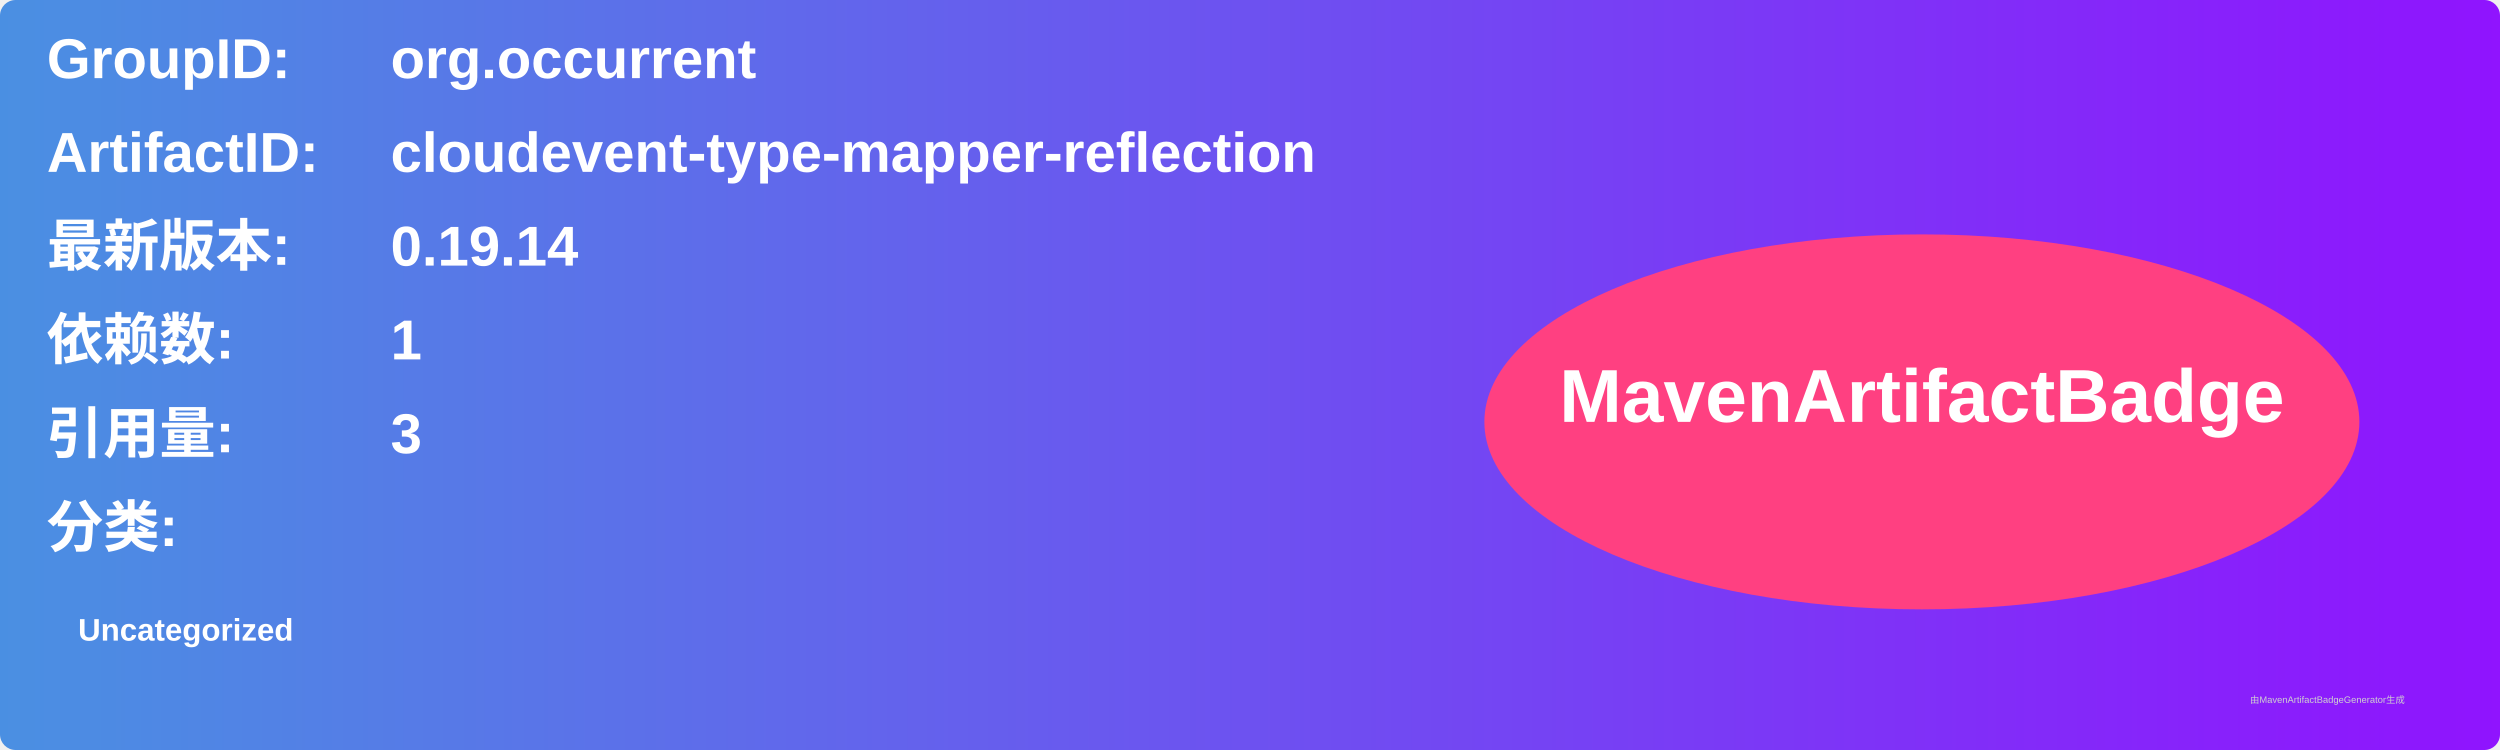
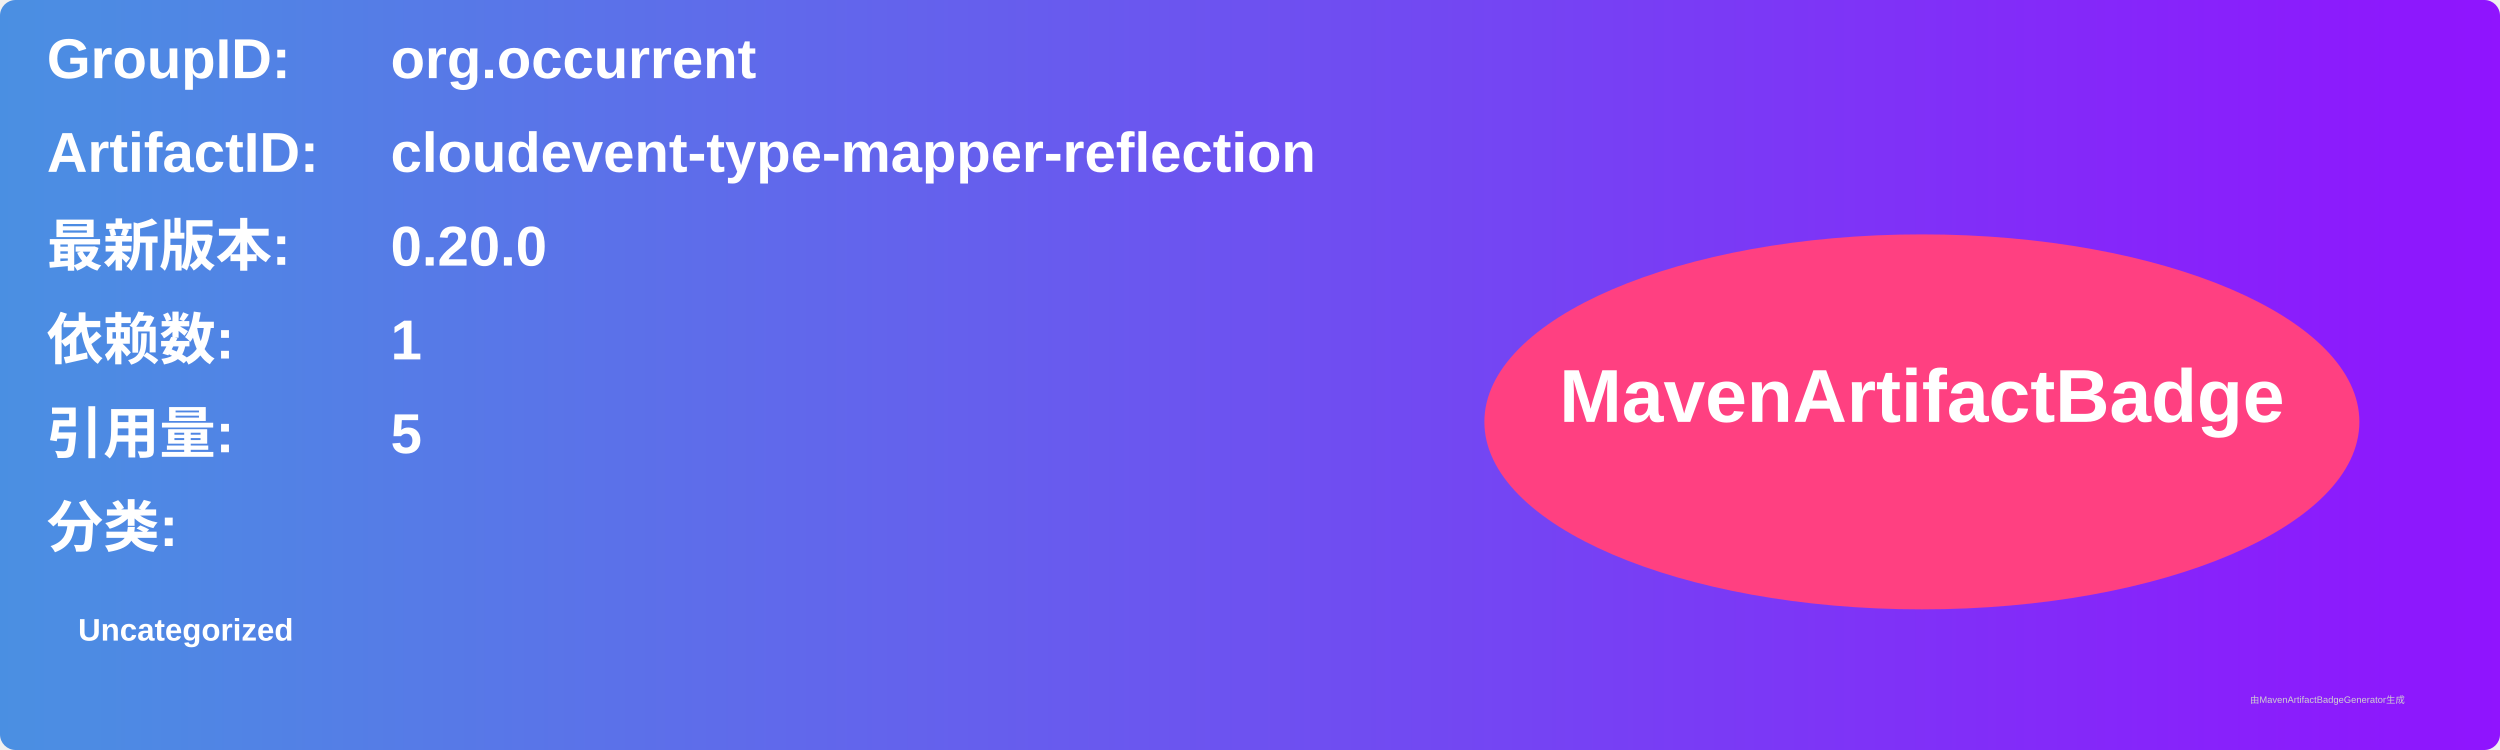
<svg xmlns="http://www.w3.org/2000/svg" width="800" height="240" viewBox="0 0 800 240">
  <linearGradient id="grad" x1="0%" y1="0%" x2="100%" y2="0%">
    <stop offset="0%" stop-color="#4a90e2" />
    <stop offset="100%" stop-color="#9013fe" />
  </linearGradient>
  <rect width="100%" height="100%" rx="5" ry="5" fill="url(#grad)" />
  <g transform="translate(15, 15)">
    <text x="0" y="10" font-family="Arial" font-size="18" fill="white" font-weight="bold" width="260">GroupID:</text>
    <text x="110" y="10" font-family="Arial" font-size="18" fill="white" font-weight="bold" width="460">org.occurrent</text>
    <text x="0" y="40" font-family="Arial" font-size="18" fill="white" font-weight="bold" width="260">ArtifactID:</text>
    <text x="110" y="40" font-family="Arial" font-size="18" fill="white" font-weight="bold" width="460">cloudevent-type-mapper-reflection</text>
    <text x="0" y="70" font-family="Arial" font-size="18" fill="white" font-weight="bold">最新版本:</text>
    <text x="110" y="70" font-family="Arial" font-size="18" fill="white" font-weight="bold">
-       <tspan font-weight="bold">0.19.14</tspan>
+       <tspan font-weight="bold">0.20.0</tspan>
    </text>
    <text x="0" y="100" font-family="Arial" font-size="18" fill="white" font-weight="bold">依赖数: </text>
    <text x="110" y="100" font-family="Arial" font-size="18" fill="white">
      <tspan font-weight="bold">1</tspan>
    </text>
    <text x="0" y="130" font-family="Arial" font-size="18" fill="white" font-weight="bold">引用量: </text>
    <text x="110" y="130" font-family="Arial" font-size="18" fill="white">
-       <tspan font-weight="bold">3</tspan>
+       <tspan font-weight="bold">5</tspan>
    </text>
    <text x="0" y="160" font-family="Arial" font-size="18" fill="white" font-weight="bold">分类:</text>
    <text x="10" y="190" font-family="Arial" font-size="10" fill="white">
      <tspan font-weight="bold">Uncategorized</tspan>
    </text>
    <ellipse cx="600" cy="120" rx="140" ry="60" fill="#ff4081" />
    <text x="600" y="120" text-anchor="middle" font-family="Arial" font-size="24" fill="white" font-weight="bold">MavenArtifactBadge</text>
  </g>
  <text x="720" y="225" font-family="Arial" font-size="3" fill="#d0d0d0">由MavenArtifactBadgeGenerator生成</text>
</svg>
